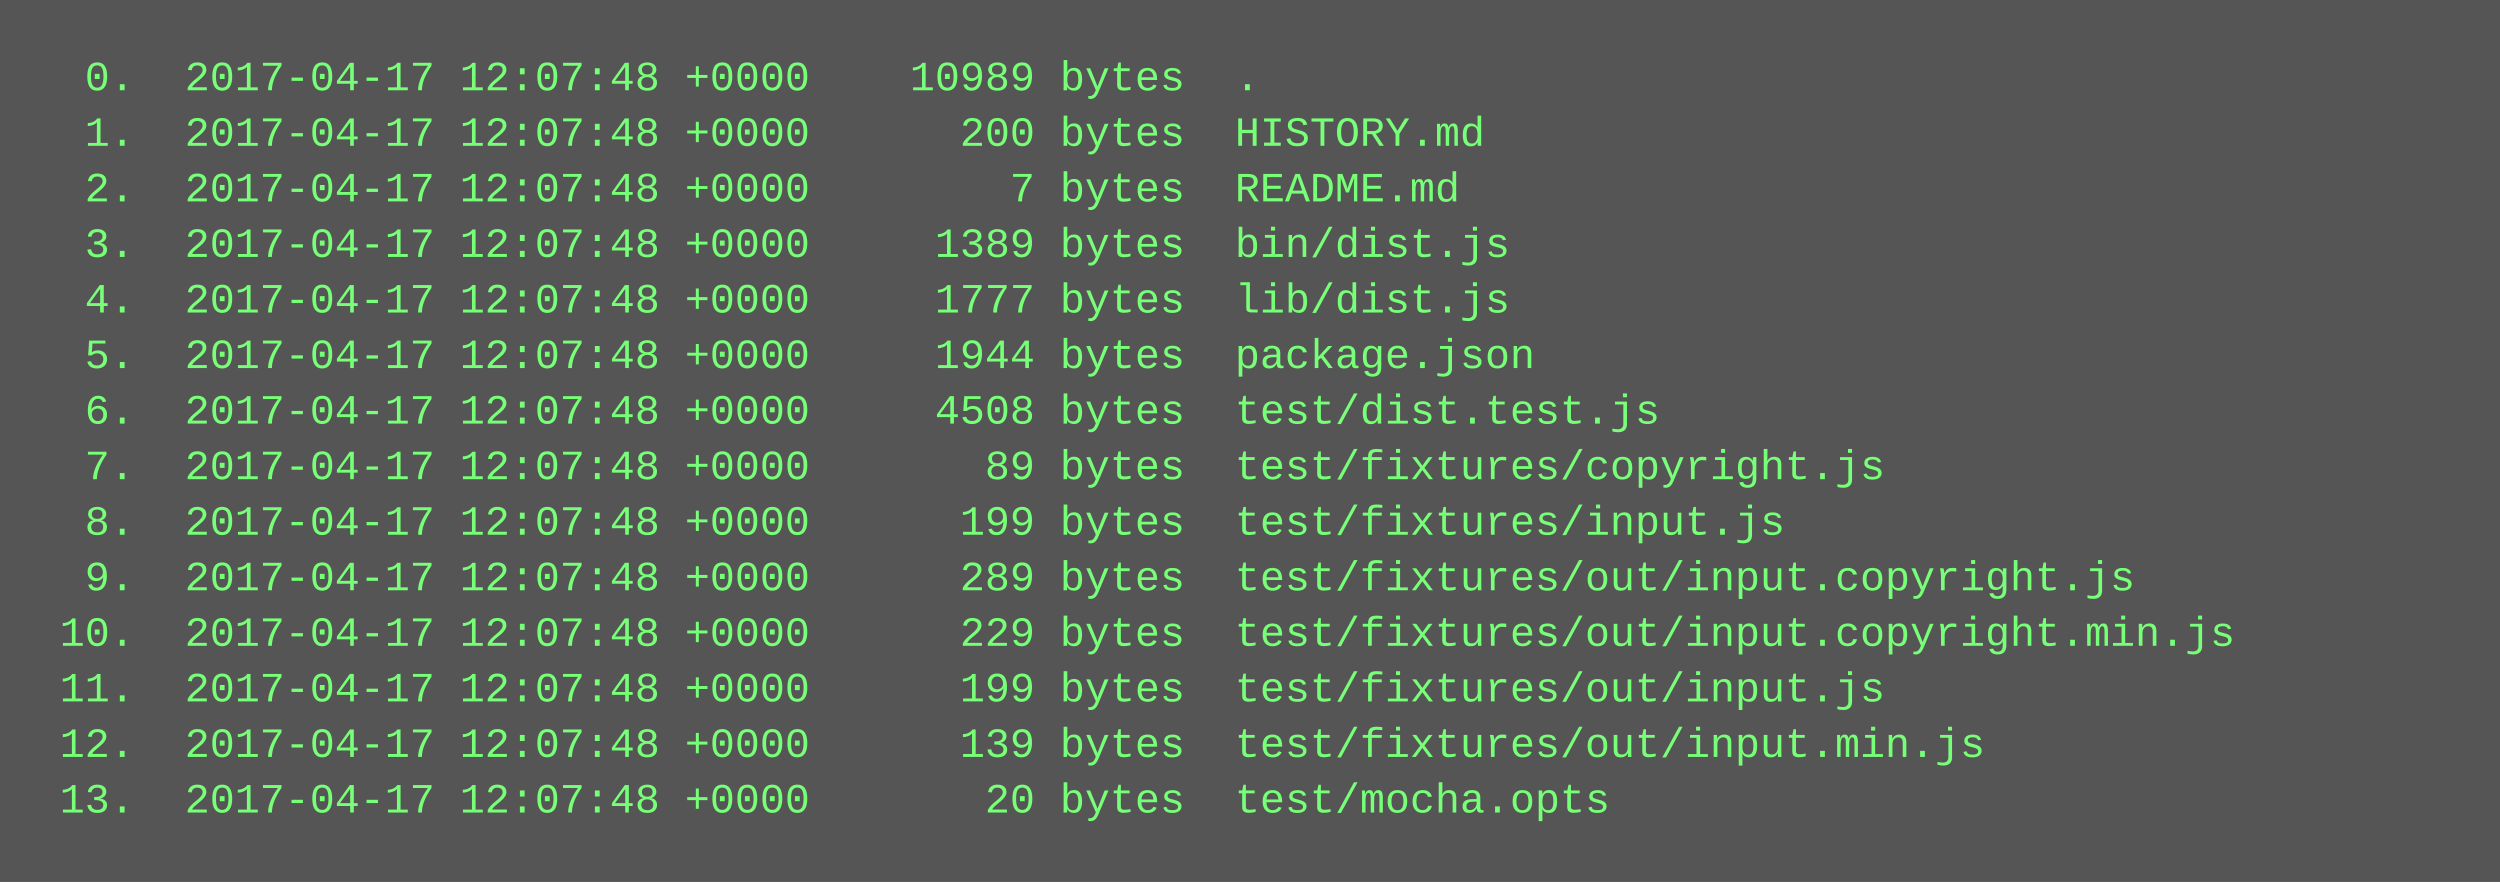
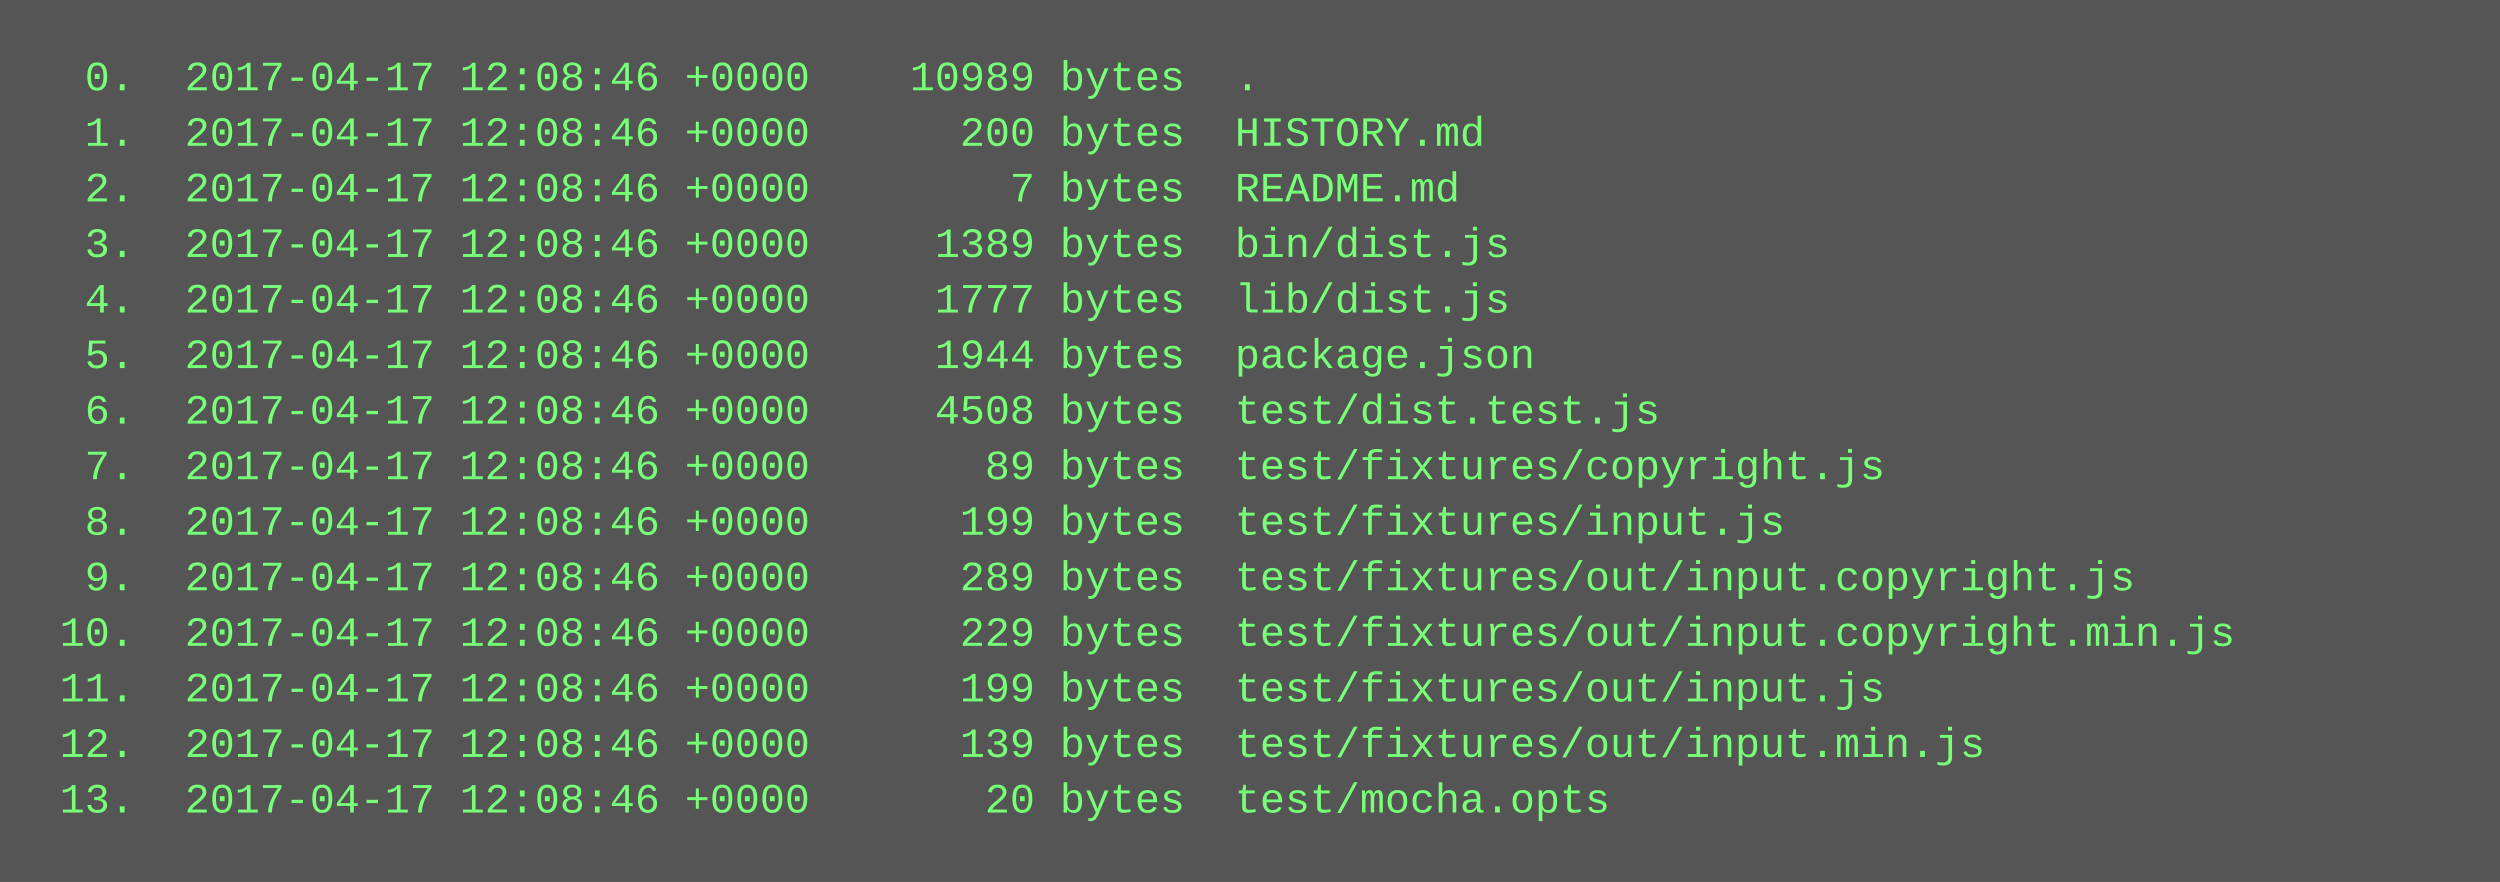
<svg xmlns="http://www.w3.org/2000/svg" height="254" width="720">
  <rect height="254" fill="#555" width="720" />
  <text fill="#7f7" font-family="Courier New" font-size="12" xml:space="preserve">
-     <tspan x="10" y="26">  0.  2017-04-17 12:07:48 +0000    10989 bytes  .</tspan>
-     <tspan x="10" y="42">  1.  2017-04-17 12:07:48 +0000      200 bytes  HISTORY.md</tspan>
-     <tspan x="10" y="58">  2.  2017-04-17 12:07:48 +0000        7 bytes  README.md</tspan>
-     <tspan x="10" y="74">  3.  2017-04-17 12:07:48 +0000     1389 bytes  bin/dist.js</tspan>
-     <tspan x="10" y="90">  4.  2017-04-17 12:07:48 +0000     1777 bytes  lib/dist.js</tspan>
-     <tspan x="10" y="106">  5.  2017-04-17 12:07:48 +0000     1944 bytes  package.json</tspan>
-     <tspan x="10" y="122">  6.  2017-04-17 12:07:48 +0000     4508 bytes  test/dist.test.js</tspan>
-     <tspan x="10" y="138">  7.  2017-04-17 12:07:48 +0000       89 bytes  test/fixtures/copyright.js</tspan>
-     <tspan x="10" y="154">  8.  2017-04-17 12:07:48 +0000      199 bytes  test/fixtures/input.js</tspan>
-     <tspan x="10" y="170">  9.  2017-04-17 12:07:48 +0000      289 bytes  test/fixtures/out/input.copyright.js</tspan>
-     <tspan x="10" y="186"> 10.  2017-04-17 12:07:48 +0000      229 bytes  test/fixtures/out/input.copyright.min.js</tspan>
-     <tspan x="10" y="202"> 11.  2017-04-17 12:07:48 +0000      199 bytes  test/fixtures/out/input.js</tspan>
-     <tspan x="10" y="218"> 12.  2017-04-17 12:07:48 +0000      139 bytes  test/fixtures/out/input.min.js</tspan>
-     <tspan x="10" y="234"> 13.  2017-04-17 12:07:48 +0000       20 bytes  test/mocha.opts</tspan>
+     <tspan x="10" y="26">  0.  2017-04-17 12:08:46 +0000    10989 bytes  .</tspan>
+     <tspan x="10" y="42">  1.  2017-04-17 12:08:46 +0000      200 bytes  HISTORY.md</tspan>
+     <tspan x="10" y="58">  2.  2017-04-17 12:08:46 +0000        7 bytes  README.md</tspan>
+     <tspan x="10" y="74">  3.  2017-04-17 12:08:46 +0000     1389 bytes  bin/dist.js</tspan>
+     <tspan x="10" y="90">  4.  2017-04-17 12:08:46 +0000     1777 bytes  lib/dist.js</tspan>
+     <tspan x="10" y="106">  5.  2017-04-17 12:08:46 +0000     1944 bytes  package.json</tspan>
+     <tspan x="10" y="122">  6.  2017-04-17 12:08:46 +0000     4508 bytes  test/dist.test.js</tspan>
+     <tspan x="10" y="138">  7.  2017-04-17 12:08:46 +0000       89 bytes  test/fixtures/copyright.js</tspan>
+     <tspan x="10" y="154">  8.  2017-04-17 12:08:46 +0000      199 bytes  test/fixtures/input.js</tspan>
+     <tspan x="10" y="170">  9.  2017-04-17 12:08:46 +0000      289 bytes  test/fixtures/out/input.copyright.js</tspan>
+     <tspan x="10" y="186"> 10.  2017-04-17 12:08:46 +0000      229 bytes  test/fixtures/out/input.copyright.min.js</tspan>
+     <tspan x="10" y="202"> 11.  2017-04-17 12:08:46 +0000      199 bytes  test/fixtures/out/input.js</tspan>
+     <tspan x="10" y="218"> 12.  2017-04-17 12:08:46 +0000      139 bytes  test/fixtures/out/input.min.js</tspan>
+     <tspan x="10" y="234"> 13.  2017-04-17 12:08:46 +0000       20 bytes  test/mocha.opts</tspan>
  </text>
</svg>
